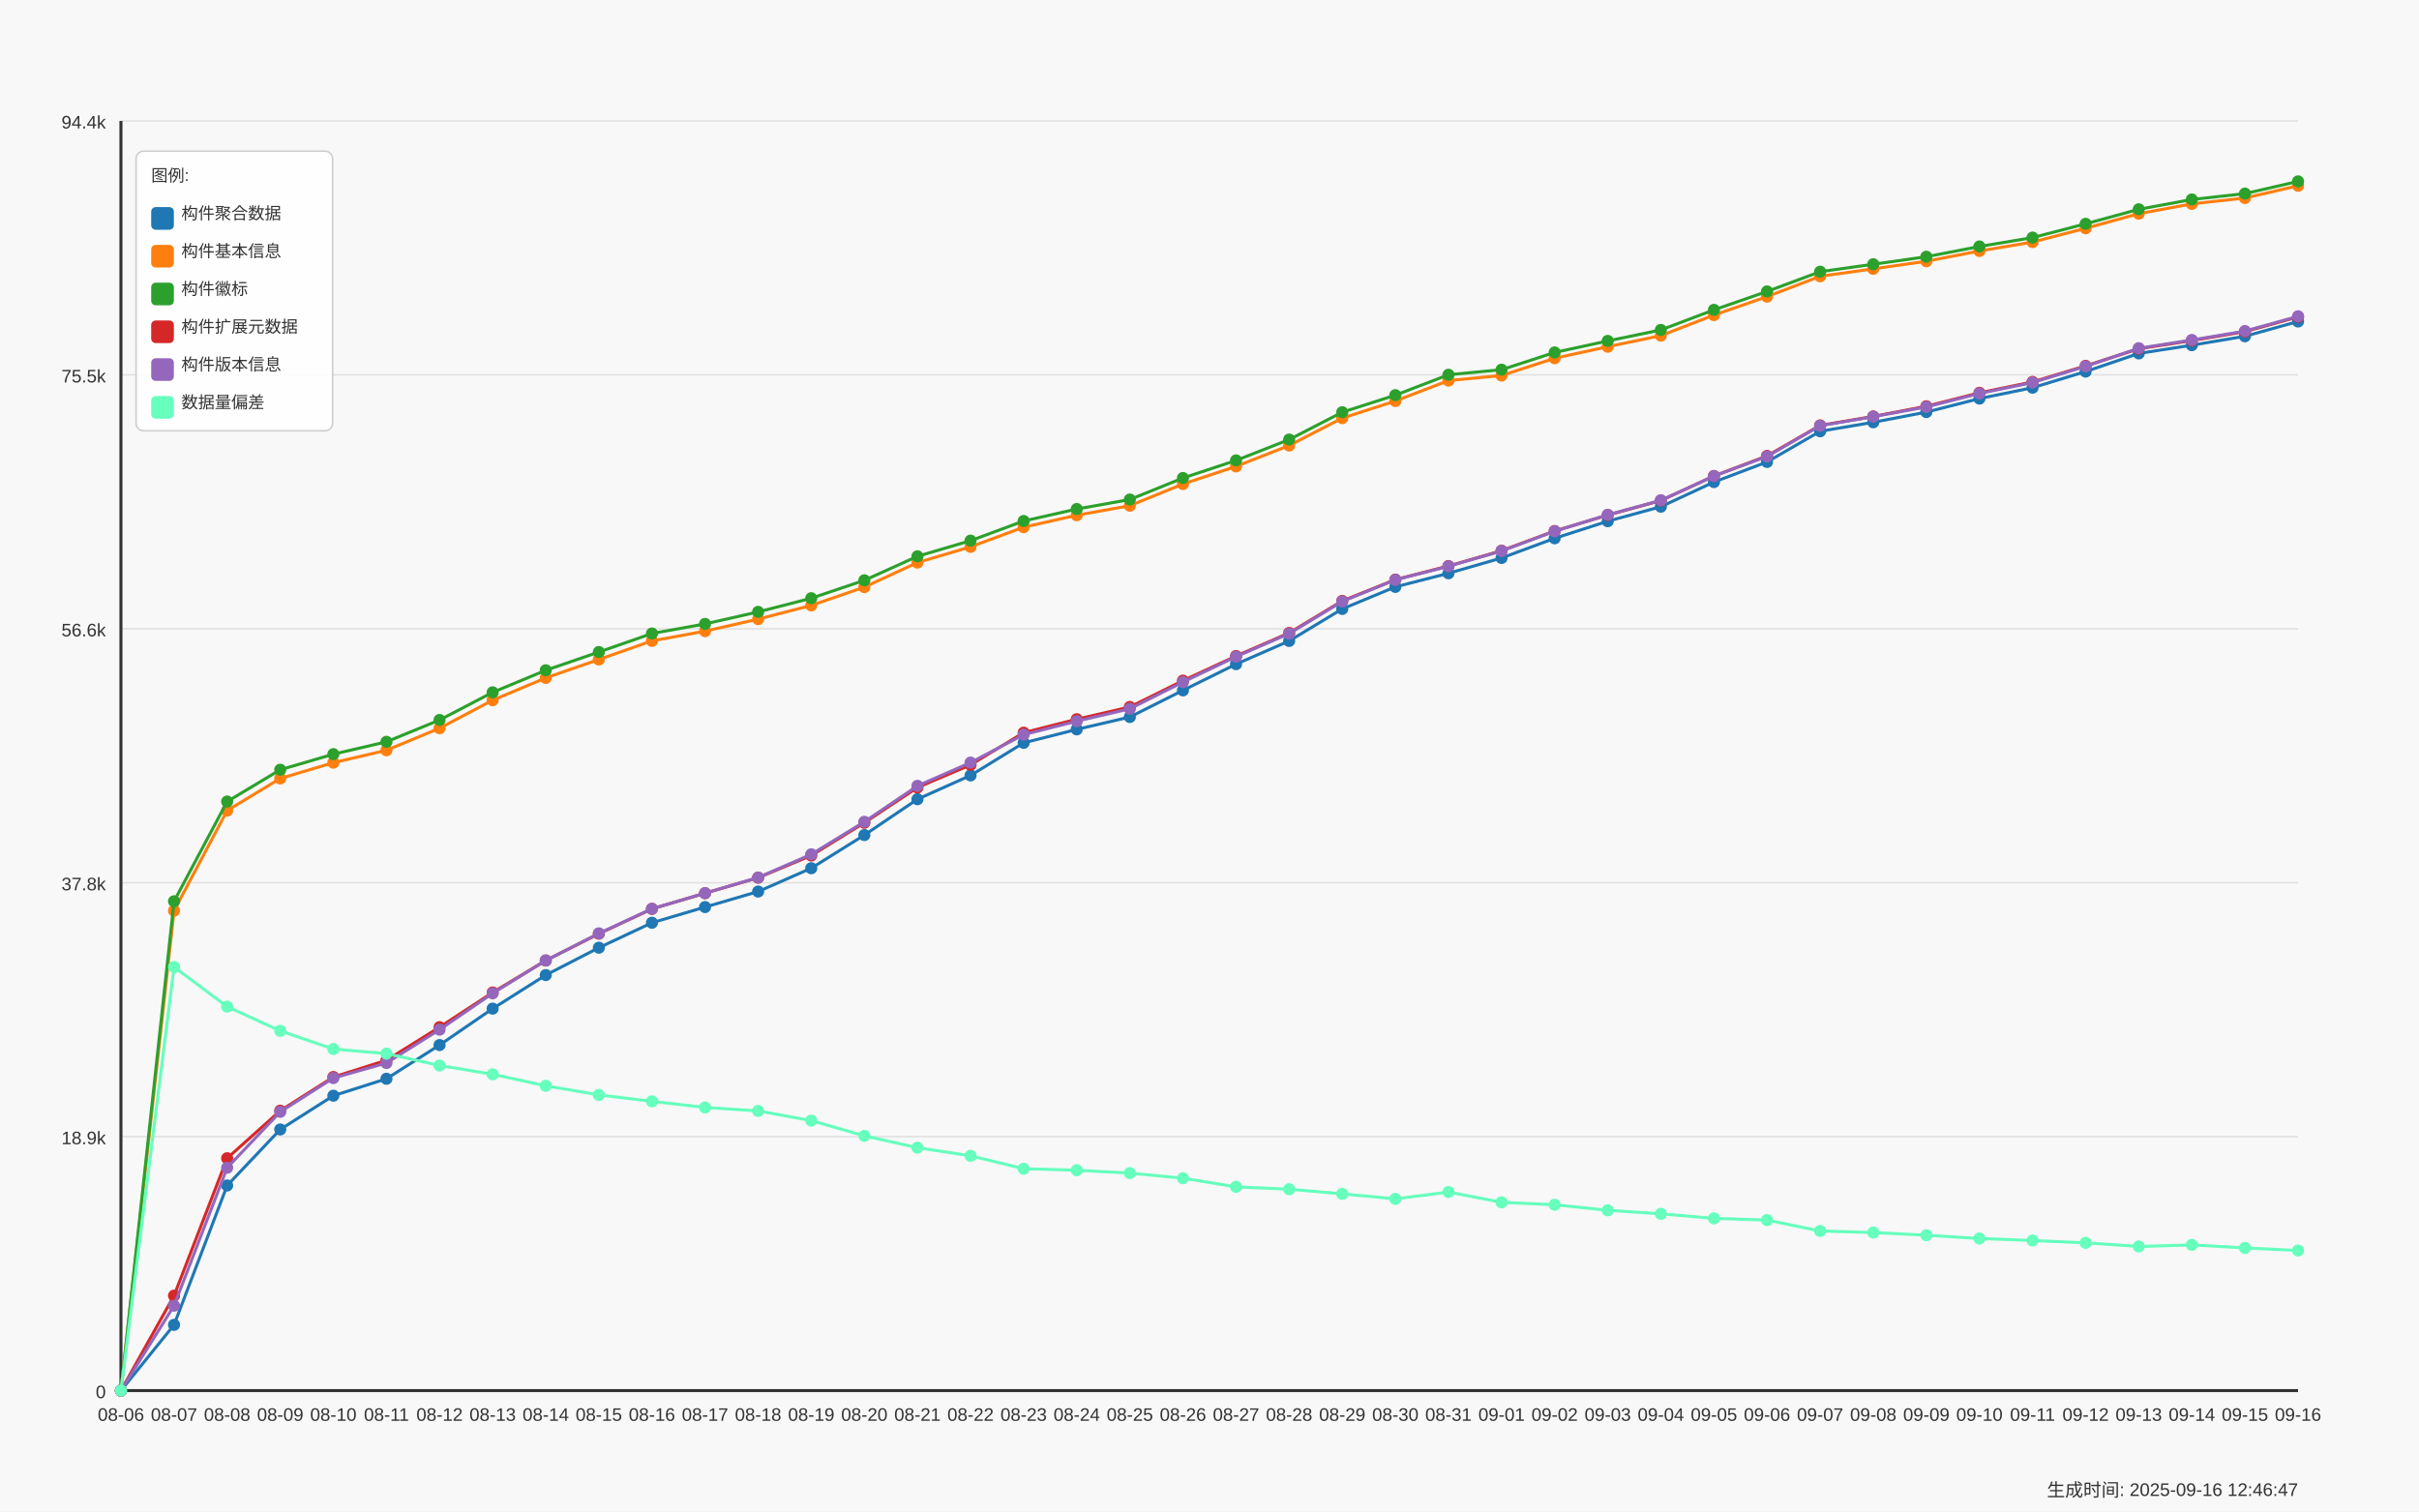
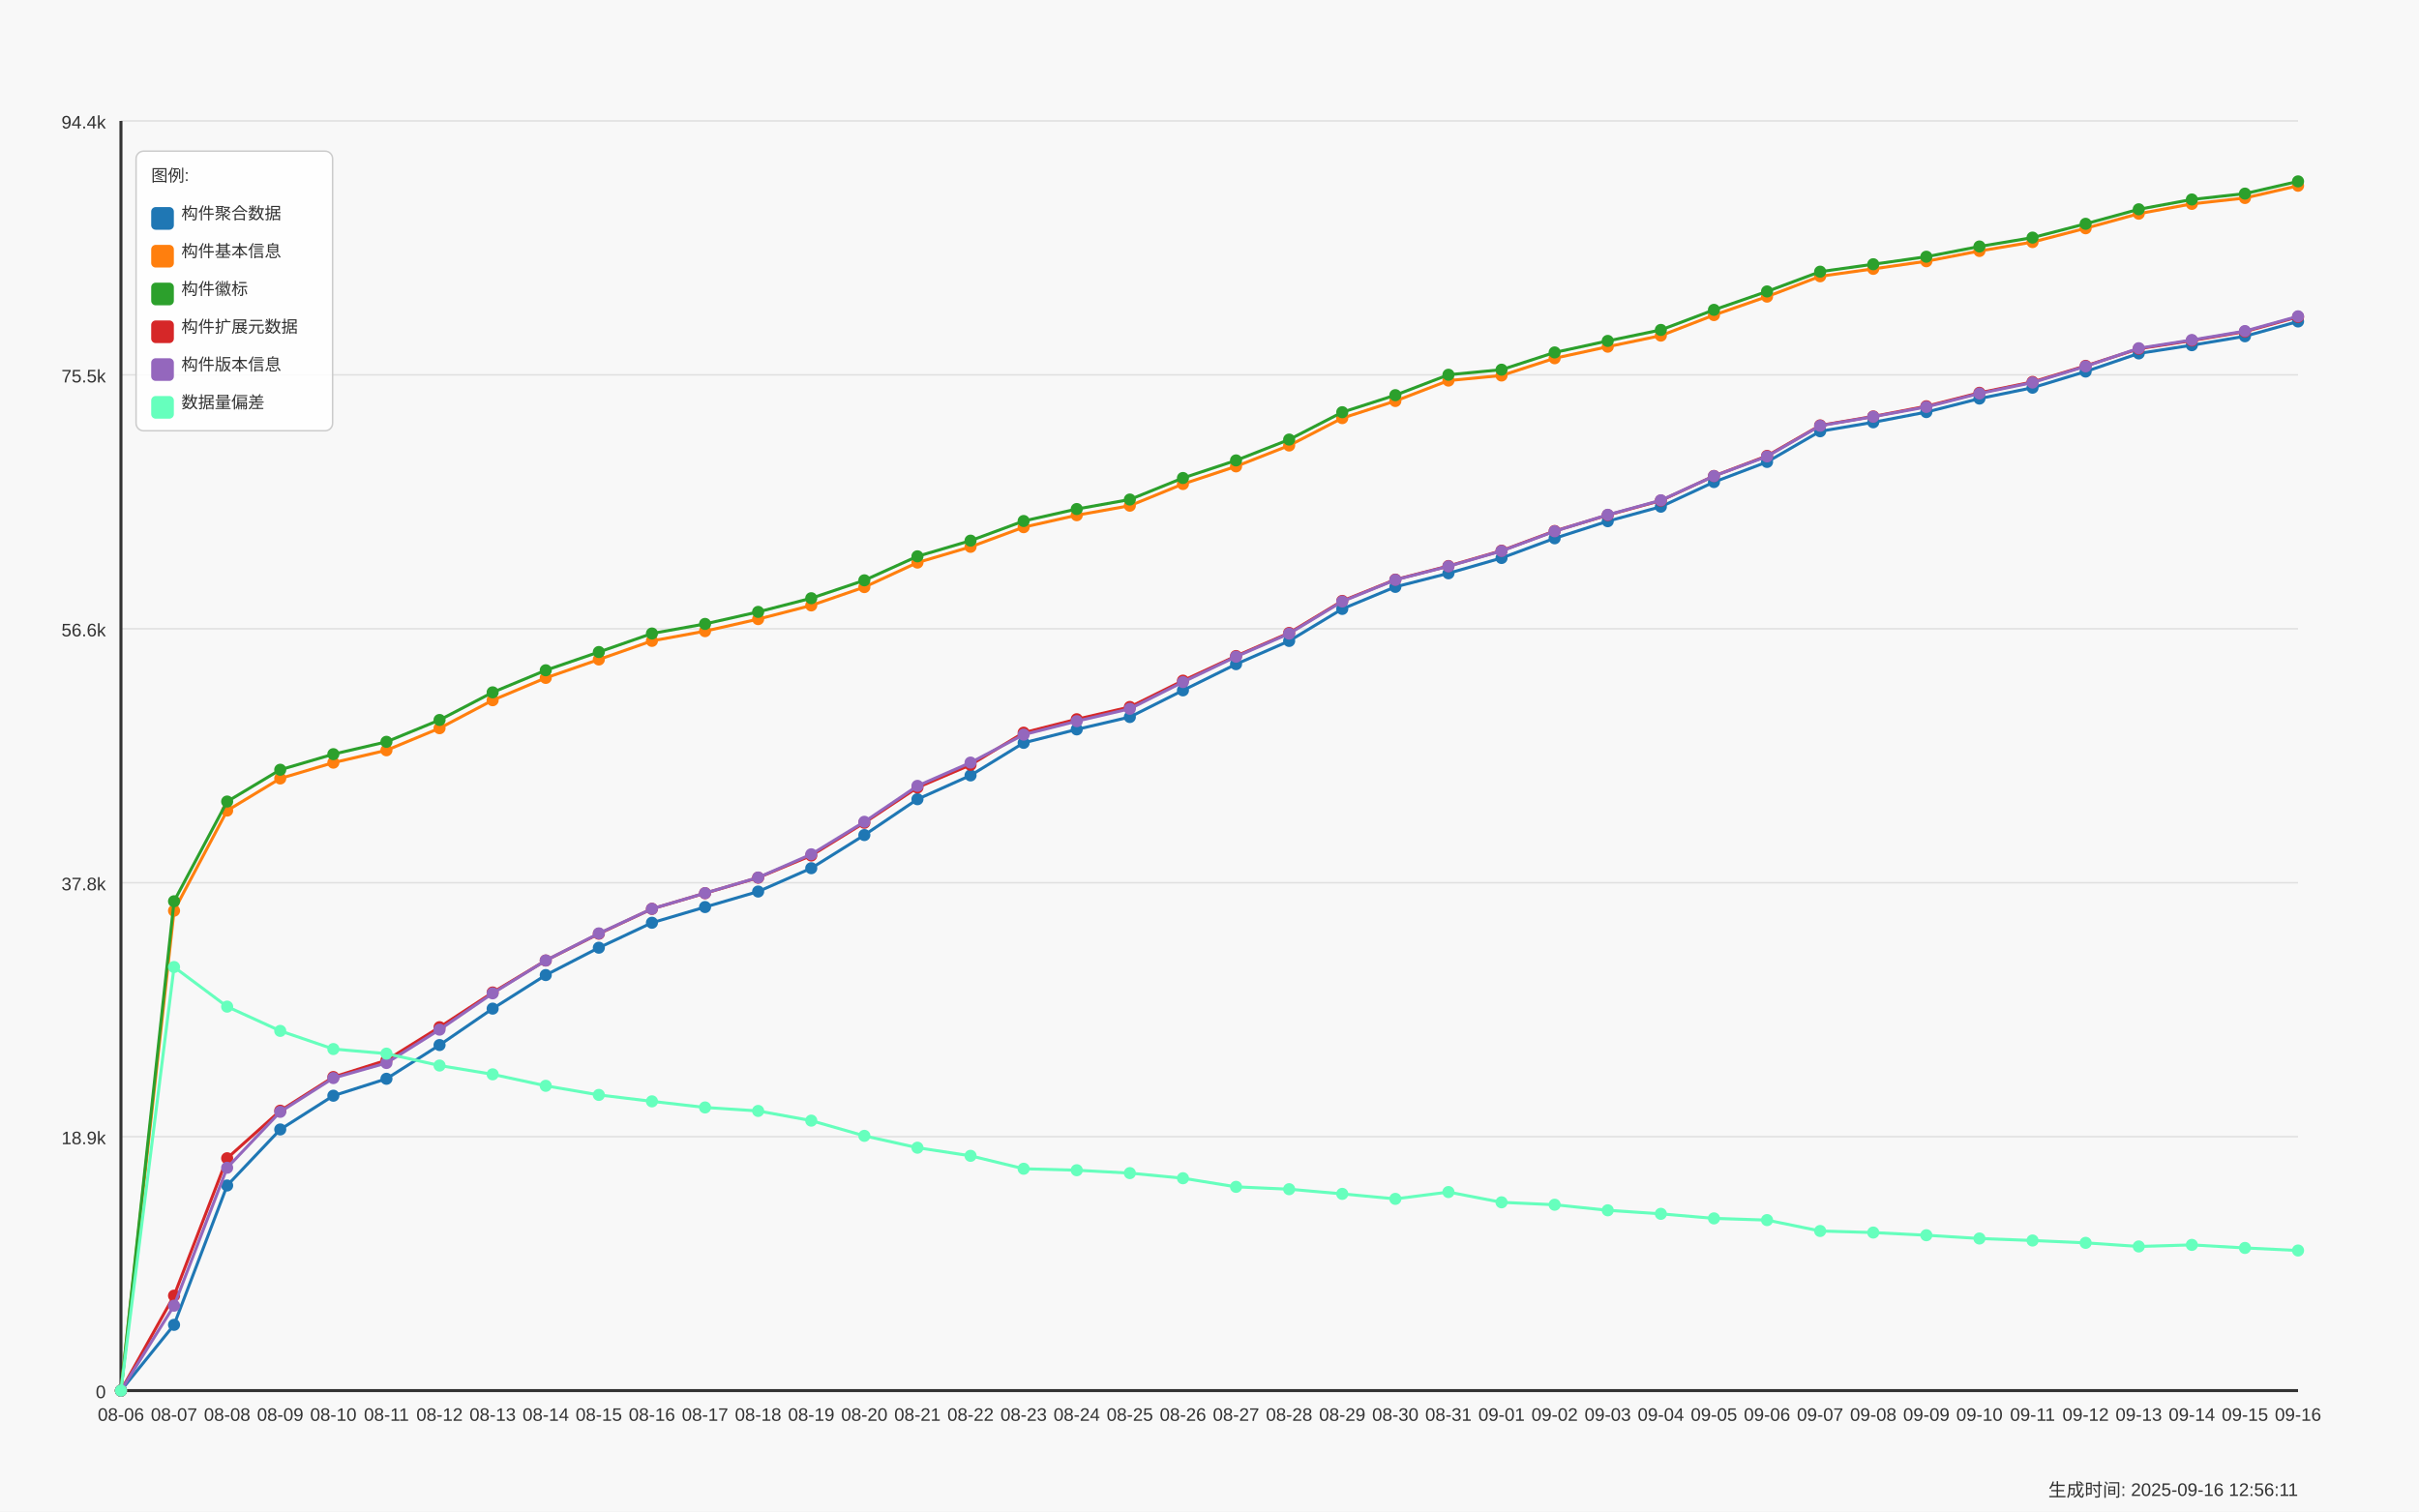
<svg xmlns="http://www.w3.org/2000/svg" width="1600" height="1000" viewBox="0 0 1600 1000">
  <style>
  text {
    font-family: Arial, sans-serif;
    font-size: 12px;
    fill: #333;
  }
  .axis-label { font-size: 14px; }
  .title { font-size: 18px; font-weight: bold; }
  .legend-item { font-size: 11px; }
  .legend-box { fill: white; fill-opacity: 0.85; stroke: #cccccc; stroke-width: 1; rx: 5; }
</style>
  <text x="800.0" y="30" text-anchor="middle" class="title">Daily Data Growth Trend</text>
  <text x="800.0" y="980" text-anchor="middle" class="axis-label">Date</text>
  <g transform="rotate(-90)">
    <text x="-500.0" y="20" text-anchor="middle" class="axis-label">Count</text>
  </g>
  <rect x="0" y="0" width="1600" height="1000" fill="#f8f8f8" />
  <line x1="80" y1="920.0" x2="1520" y2="920.0" stroke="#e0e0e0" stroke-width="1" />
  <text x="70" y="925.0" text-anchor="end">0</text>
  <line x1="80" y1="752.0" x2="1520" y2="752.0" stroke="#e0e0e0" stroke-width="1" />
  <text x="70" y="757.0" text-anchor="end">18.9k</text>
  <line x1="80" y1="584.0" x2="1520" y2="584.0" stroke="#e0e0e0" stroke-width="1" />
  <text x="70" y="589.0" text-anchor="end">37.8k</text>
  <line x1="80" y1="416.0" x2="1520" y2="416.0" stroke="#e0e0e0" stroke-width="1" />
  <text x="70" y="421.0" text-anchor="end">56.6k</text>
  <line x1="80" y1="248.0" x2="1520" y2="248.0" stroke="#e0e0e0" stroke-width="1" />
  <text x="70" y="253.0" text-anchor="end">75.5k</text>
  <line x1="80" y1="80.0" x2="1520" y2="80.0" stroke="#e0e0e0" stroke-width="1" />
  <text x="70" y="85.0" text-anchor="end">94.4k</text>
  <line x1="80" y1="80" x2="80" y2="920" stroke="#333333" stroke-width="2" />
  <line x1="80" y1="920" x2="1520" y2="920" stroke="#333333" stroke-width="2" />
  <circle cx="80.0" cy="920.0" r="4" fill="#1f77b4" />
  <circle cx="115.122" cy="876.5" r="4" fill="#1f77b4" />
  <circle cx="150.244" cy="784.311" r="4" fill="#1f77b4" />
  <circle cx="185.366" cy="747.228" r="4" fill="#1f77b4" />
  <circle cx="220.488" cy="724.908" r="4" fill="#1f77b4" />
  <circle cx="255.61" cy="713.704" r="4" fill="#1f77b4" />
  <circle cx="290.732" cy="691.384" r="4" fill="#1f77b4" />
  <circle cx="325.854" cy="667.293" r="4" fill="#1f77b4" />
  <circle cx="360.976" cy="645.09" r="4" fill="#1f77b4" />
  <circle cx="396.098" cy="626.988" r="4" fill="#1f77b4" />
  <circle cx="431.22" cy="610.48" r="4" fill="#1f77b4" />
  <circle cx="466.341" cy="600.103" r="4" fill="#1f77b4" />
  <circle cx="501.463" cy="589.833" r="4" fill="#1f77b4" />
  <circle cx="536.585" cy="574.393" r="4" fill="#1f77b4" />
  <circle cx="571.707" cy="552.465" r="4" fill="#1f77b4" />
  <circle cx="606.829" cy="528.748" r="4" fill="#1f77b4" />
  <circle cx="641.951" cy="513.005" r="4" fill="#1f77b4" />
  <circle cx="677.073" cy="491.46" r="4" fill="#1f77b4" />
  <circle cx="712.195" cy="482.56" r="4" fill="#1f77b4" />
  <circle cx="747.317" cy="474.364" r="4" fill="#1f77b4" />
  <circle cx="782.439" cy="456.734" r="4" fill="#1f77b4" />
  <circle cx="817.561" cy="439.398" r="4" fill="#1f77b4" />
  <circle cx="852.683" cy="424.047" r="4" fill="#1f77b4" />
  <circle cx="887.805" cy="402.858" r="4" fill="#1f77b4" />
  <circle cx="922.927" cy="388.272" r="4" fill="#1f77b4" />
  <circle cx="958.049" cy="379.283" r="4" fill="#1f77b4" />
  <circle cx="993.171" cy="369.147" r="4" fill="#1f77b4" />
  <circle cx="1028.293" cy="356.127" r="4" fill="#1f77b4" />
  <circle cx="1063.415" cy="344.825" r="4" fill="#1f77b4" />
  <circle cx="1098.537" cy="335.222" r="4" fill="#1f77b4" />
  <circle cx="1133.659" cy="318.919" r="4" fill="#1f77b4" />
  <circle cx="1168.78" cy="305.614" r="4" fill="#1f77b4" />
  <circle cx="1203.902" cy="285.324" r="4" fill="#1f77b4" />
  <circle cx="1239.024" cy="279.379" r="4" fill="#1f77b4" />
  <circle cx="1274.146" cy="272.633" r="4" fill="#1f77b4" />
  <circle cx="1309.268" cy="263.689" r="4" fill="#1f77b4" />
  <circle cx="1344.39" cy="256.499" r="4" fill="#1f77b4" />
  <circle cx="1379.512" cy="245.81" r="4" fill="#1f77b4" />
  <circle cx="1414.634" cy="233.823" r="4" fill="#1f77b4" />
  <circle cx="1449.756" cy="228.377" r="4" fill="#1f77b4" />
  <circle cx="1484.878" cy="222.467" r="4" fill="#1f77b4" />
  <circle cx="1520.0" cy="212.687" r="4" fill="#1f77b4" />
  <path d="M 80.0 920.0 L 115.122 876.5 L 150.244 784.311 L 185.366 747.228 L 220.488 724.908 L 255.61 713.704 L 290.732 691.384 L 325.854 667.293 L 360.976 645.09 L 396.098 626.988 L 431.22 610.48 L 466.341 600.103 L 501.463 589.833 L 536.585 574.393 L 571.707 552.465 L 606.829 528.748 L 641.951 513.005 L 677.073 491.46 L 712.195 482.56 L 747.317 474.364 L 782.439 456.734 L 817.561 439.398 L 852.683 424.047 L 887.805 402.858 L 922.927 388.272 L 958.049 379.283 L 993.171 369.147 L 1028.293 356.127 L 1063.415 344.825 L 1098.537 335.222 L 1133.659 318.919 L 1168.78 305.614 L 1203.902 285.324 L 1239.024 279.379 L 1274.146 272.633 L 1309.268 263.689 L 1344.39 256.499 L 1379.512 245.81 L 1414.634 233.823 L 1449.756 228.377 L 1484.878 222.467 L 1520.0 212.687" fill="none" stroke="#1f77b4" stroke-width="2" />
  <circle cx="80.0" cy="920.0" r="4" fill="#ff7f0e" />
  <circle cx="115.122" cy="602.506" r="4" fill="#ff7f0e" />
  <circle cx="150.244" cy="536.268" r="4" fill="#ff7f0e" />
  <circle cx="185.366" cy="515.025" r="4" fill="#ff7f0e" />
  <circle cx="220.488" cy="504.56" r="4" fill="#ff7f0e" />
  <circle cx="255.61" cy="496.372" r="4" fill="#ff7f0e" />
  <circle cx="290.732" cy="481.777" r="4" fill="#ff7f0e" />
  <circle cx="325.854" cy="463.258" r="4" fill="#ff7f0e" />
  <circle cx="360.976" cy="448.485" r="4" fill="#ff7f0e" />
  <circle cx="396.098" cy="436.31" r="4" fill="#ff7f0e" />
  <circle cx="431.22" cy="423.994" r="4" fill="#ff7f0e" />
  <circle cx="466.341" cy="417.559" r="4" fill="#ff7f0e" />
  <circle cx="501.463" cy="409.594" r="4" fill="#ff7f0e" />
  <circle cx="536.585" cy="400.535" r="4" fill="#ff7f0e" />
  <circle cx="571.707" cy="388.414" r="4" fill="#ff7f0e" />
  <circle cx="606.829" cy="372.19" r="4" fill="#ff7f0e" />
  <circle cx="641.951" cy="361.778" r="4" fill="#ff7f0e" />
  <circle cx="677.073" cy="348.776" r="4" fill="#ff7f0e" />
  <circle cx="712.195" cy="340.865" r="4" fill="#ff7f0e" />
  <circle cx="747.317" cy="334.555" r="4" fill="#ff7f0e" />
  <circle cx="782.439" cy="320.218" r="4" fill="#ff7f0e" />
  <circle cx="817.561" cy="308.551" r="4" fill="#ff7f0e" />
  <circle cx="852.683" cy="294.739" r="4" fill="#ff7f0e" />
  <circle cx="887.805" cy="276.62" r="4" fill="#ff7f0e" />
  <circle cx="922.927" cy="265.3" r="4" fill="#ff7f0e" />
  <circle cx="958.049" cy="251.791" r="4" fill="#ff7f0e" />
  <circle cx="993.171" cy="248.436" r="4" fill="#ff7f0e" />
  <circle cx="1028.293" cy="237.009" r="4" fill="#ff7f0e" />
  <circle cx="1063.415" cy="229.364" r="4" fill="#ff7f0e" />
  <circle cx="1098.537" cy="222.049" r="4" fill="#ff7f0e" />
  <circle cx="1133.659" cy="208.451" r="4" fill="#ff7f0e" />
  <circle cx="1168.78" cy="196.241" r="4" fill="#ff7f0e" />
  <circle cx="1203.902" cy="182.785" r="4" fill="#ff7f0e" />
  <circle cx="1239.024" cy="177.873" r="4" fill="#ff7f0e" />
  <circle cx="1274.146" cy="172.836" r="4" fill="#ff7f0e" />
  <circle cx="1309.268" cy="166.045" r="4" fill="#ff7f0e" />
  <circle cx="1344.39" cy="160.154" r="4" fill="#ff7f0e" />
  <circle cx="1379.512" cy="151.014" r="4" fill="#ff7f0e" />
  <circle cx="1414.634" cy="141.376" r="4" fill="#ff7f0e" />
  <circle cx="1449.756" cy="134.88" r="4" fill="#ff7f0e" />
  <circle cx="1484.878" cy="130.991" r="4" fill="#ff7f0e" />
  <circle cx="1520.0" cy="122.892" r="4" fill="#ff7f0e" />
  <path d="M 80.0 920.0 L 115.122 602.506 L 150.244 536.268 L 185.366 515.025 L 220.488 504.56 L 255.61 496.372 L 290.732 481.777 L 325.854 463.258 L 360.976 448.485 L 396.098 436.31 L 431.22 423.994 L 466.341 417.559 L 501.463 409.594 L 536.585 400.535 L 571.707 388.414 L 606.829 372.19 L 641.951 361.778 L 677.073 348.776 L 712.195 340.865 L 747.317 334.555 L 782.439 320.218 L 817.561 308.551 L 852.683 294.739 L 887.805 276.62 L 922.927 265.3 L 958.049 251.791 L 993.171 248.436 L 1028.293 237.009 L 1063.415 229.364 L 1098.537 222.049 L 1133.659 208.451 L 1168.78 196.241 L 1203.902 182.785 L 1239.024 177.873 L 1274.146 172.836 L 1309.268 166.045 L 1344.39 160.154 L 1379.512 151.014 L 1414.634 141.376 L 1449.756 134.88 L 1484.878 130.991 L 1520.0 122.892" fill="none" stroke="#ff7f0e" stroke-width="2" />
  <circle cx="80.0" cy="920.0" r="4" fill="#2ca02c" />
  <circle cx="115.122" cy="596.268" r="4" fill="#2ca02c" />
  <circle cx="150.244" cy="530.288" r="4" fill="#2ca02c" />
  <circle cx="185.366" cy="509.25" r="4" fill="#2ca02c" />
  <circle cx="220.488" cy="498.944" r="4" fill="#2ca02c" />
  <circle cx="255.61" cy="490.774" r="4" fill="#2ca02c" />
  <circle cx="290.732" cy="476.331" r="4" fill="#2ca02c" />
  <circle cx="325.854" cy="458.051" r="4" fill="#2ca02c" />
  <circle cx="360.976" cy="443.448" r="4" fill="#2ca02c" />
  <circle cx="396.098" cy="431.371" r="4" fill="#2ca02c" />
  <circle cx="431.22" cy="419.117" r="4" fill="#2ca02c" />
  <circle cx="466.341" cy="412.78" r="4" fill="#2ca02c" />
  <circle cx="501.463" cy="404.815" r="4" fill="#2ca02c" />
  <circle cx="536.585" cy="395.783" r="4" fill="#2ca02c" />
  <circle cx="571.707" cy="383.929" r="4" fill="#2ca02c" />
  <circle cx="606.829" cy="368.052" r="4" fill="#2ca02c" />
  <circle cx="641.951" cy="357.684" r="4" fill="#2ca02c" />
  <circle cx="677.073" cy="344.691" r="4" fill="#2ca02c" />
  <circle cx="712.195" cy="336.771" r="4" fill="#2ca02c" />
  <circle cx="747.317" cy="330.479" r="4" fill="#2ca02c" />
  <circle cx="782.439" cy="316.24" r="4" fill="#2ca02c" />
  <circle cx="817.561" cy="304.6" r="4" fill="#2ca02c" />
  <circle cx="852.683" cy="290.806" r="4" fill="#2ca02c" />
  <circle cx="887.805" cy="272.713" r="4" fill="#2ca02c" />
  <circle cx="922.927" cy="261.429" r="4" fill="#2ca02c" />
  <circle cx="958.049" cy="247.928" r="4" fill="#2ca02c" />
  <circle cx="993.171" cy="244.582" r="4" fill="#2ca02c" />
  <circle cx="1028.293" cy="233.164" r="4" fill="#2ca02c" />
  <circle cx="1063.415" cy="225.547" r="4" fill="#2ca02c" />
  <circle cx="1098.537" cy="218.276" r="4" fill="#2ca02c" />
  <circle cx="1133.659" cy="204.989" r="4" fill="#2ca02c" />
  <circle cx="1168.78" cy="192.815" r="4" fill="#2ca02c" />
  <circle cx="1203.902" cy="179.733" r="4" fill="#2ca02c" />
  <circle cx="1239.024" cy="174.82" r="4" fill="#2ca02c" />
  <circle cx="1274.146" cy="169.845" r="4" fill="#2ca02c" />
  <circle cx="1309.268" cy="163.064" r="4" fill="#2ca02c" />
  <circle cx="1344.39" cy="157.199" r="4" fill="#2ca02c" />
  <circle cx="1379.512" cy="148.06" r="4" fill="#2ca02c" />
  <circle cx="1414.634" cy="138.466" r="4" fill="#2ca02c" />
  <circle cx="1449.756" cy="131.979" r="4" fill="#2ca02c" />
  <circle cx="1484.878" cy="128.09" r="4" fill="#2ca02c" />
  <circle cx="1520.0" cy="120.0" r="4" fill="#2ca02c" />
  <path d="M 80.0 920.0 L 115.122 596.268 L 150.244 530.288 L 185.366 509.25 L 220.488 498.944 L 255.61 490.774 L 290.732 476.331 L 325.854 458.051 L 360.976 443.448 L 396.098 431.371 L 431.22 419.117 L 466.341 412.78 L 501.463 404.815 L 536.585 395.783 L 571.707 383.929 L 606.829 368.052 L 641.951 357.684 L 677.073 344.691 L 712.195 336.771 L 747.317 330.479 L 782.439 316.24 L 817.561 304.6 L 852.683 290.806 L 887.805 272.713 L 922.927 261.429 L 958.049 247.928 L 993.171 244.582 L 1028.293 233.164 L 1063.415 225.547 L 1098.537 218.276 L 1133.659 204.989 L 1168.78 192.815 L 1203.902 179.733 L 1239.024 174.82 L 1274.146 169.845 L 1309.268 163.064 L 1344.39 157.199 L 1379.512 148.06 L 1414.634 138.466 L 1449.756 131.979 L 1484.878 128.09 L 1520.0 120.0" fill="none" stroke="#2ca02c" stroke-width="2" />
  <circle cx="80.0" cy="920.0" r="4" fill="#d62728" />
  <circle cx="115.122" cy="857.188" r="4" fill="#d62728" />
  <circle cx="150.244" cy="766.281" r="4" fill="#d62728" />
  <circle cx="185.366" cy="734.822" r="4" fill="#d62728" />
  <circle cx="220.488" cy="712.547" r="4" fill="#d62728" />
  <circle cx="255.61" cy="701.44" r="4" fill="#d62728" />
  <circle cx="290.732" cy="679.575" r="4" fill="#d62728" />
  <circle cx="325.854" cy="656.605" r="4" fill="#d62728" />
  <circle cx="360.976" cy="635.46" r="4" fill="#d62728" />
  <circle cx="396.098" cy="617.742" r="4" fill="#d62728" />
  <circle cx="431.22" cy="601.287" r="4" fill="#d62728" />
  <circle cx="466.341" cy="590.928" r="4" fill="#d62728" />
  <circle cx="501.463" cy="580.667" r="4" fill="#d62728" />
  <circle cx="536.585" cy="565.992" r="4" fill="#d62728" />
  <circle cx="571.707" cy="544.322" r="4" fill="#d62728" />
  <circle cx="606.829" cy="521.006" r="4" fill="#d62728" />
  <circle cx="641.951" cy="506.01" r="4" fill="#d62728" />
  <circle cx="677.073" cy="484.732" r="4" fill="#d62728" />
  <circle cx="712.195" cy="475.832" r="4" fill="#d62728" />
  <circle cx="747.317" cy="467.725" r="4" fill="#d62728" />
  <circle cx="782.439" cy="450.309" r="4" fill="#d62728" />
  <circle cx="817.561" cy="434.023" r="4" fill="#d62728" />
  <circle cx="852.683" cy="418.734" r="4" fill="#d62728" />
  <circle cx="887.805" cy="397.562" r="4" fill="#d62728" />
  <circle cx="922.927" cy="383.457" r="4" fill="#d62728" />
  <circle cx="958.049" cy="374.469" r="4" fill="#d62728" />
  <circle cx="993.171" cy="364.323" r="4" fill="#d62728" />
  <circle cx="1028.293" cy="351.304" r="4" fill="#d62728" />
  <circle cx="1063.415" cy="340.758" r="4" fill="#d62728" />
  <circle cx="1098.537" cy="331.173" r="4" fill="#d62728" />
  <circle cx="1133.659" cy="314.905" r="4" fill="#d62728" />
  <circle cx="1168.78" cy="301.609" r="4" fill="#d62728" />
  <circle cx="1203.902" cy="281.426" r="4" fill="#d62728" />
  <circle cx="1239.024" cy="275.508" r="4" fill="#d62728" />
  <circle cx="1274.146" cy="268.762" r="4" fill="#d62728" />
  <circle cx="1309.268" cy="259.88" r="4" fill="#d62728" />
  <circle cx="1344.39" cy="252.681" r="4" fill="#d62728" />
  <circle cx="1379.512" cy="242.046" r="4" fill="#d62728" />
  <circle cx="1414.634" cy="230.726" r="4" fill="#d62728" />
  <circle cx="1449.756" cy="225.306" r="4" fill="#d62728" />
  <circle cx="1484.878" cy="219.397" r="4" fill="#d62728" />
  <circle cx="1520.0" cy="209.643" r="4" fill="#d62728" />
  <path d="M 80.0 920.0 L 115.122 857.188 L 150.244 766.281 L 185.366 734.822 L 220.488 712.547 L 255.61 701.44 L 290.732 679.575 L 325.854 656.605 L 360.976 635.46 L 396.098 617.742 L 431.22 601.287 L 466.341 590.928 L 501.463 580.667 L 536.585 565.992 L 571.707 544.322 L 606.829 521.006 L 641.951 506.01 L 677.073 484.732 L 712.195 475.832 L 747.317 467.725 L 782.439 450.309 L 817.561 434.023 L 852.683 418.734 L 887.805 397.562 L 922.927 383.457 L 958.049 374.469 L 993.171 364.323 L 1028.293 351.304 L 1063.415 340.758 L 1098.537 331.173 L 1133.659 314.905 L 1168.78 301.609 L 1203.902 281.426 L 1239.024 275.508 L 1274.146 268.762 L 1309.268 259.88 L 1344.39 252.681 L 1379.512 242.046 L 1414.634 230.726 L 1449.756 225.306 L 1484.878 219.397 L 1520.0 209.643" fill="none" stroke="#d62728" stroke-width="2" />
  <circle cx="80.0" cy="920.0" r="4" fill="#9467bd" />
  <circle cx="115.122" cy="863.818" r="4" fill="#9467bd" />
  <circle cx="150.244" cy="772.564" r="4" fill="#9467bd" />
  <circle cx="185.366" cy="735.569" r="4" fill="#9467bd" />
  <circle cx="220.488" cy="713.223" r="4" fill="#9467bd" />
  <circle cx="255.61" cy="703.256" r="4" fill="#9467bd" />
  <circle cx="290.732" cy="681.203" r="4" fill="#9467bd" />
  <circle cx="325.854" cy="657.175" r="4" fill="#9467bd" />
  <circle cx="360.976" cy="635.434" r="4" fill="#9467bd" />
  <circle cx="396.098" cy="617.519" r="4" fill="#9467bd" />
  <circle cx="431.22" cy="601.251" r="4" fill="#9467bd" />
  <circle cx="466.341" cy="590.883" r="4" fill="#9467bd" />
  <circle cx="501.463" cy="580.551" r="4" fill="#9467bd" />
  <circle cx="536.585" cy="565.2" r="4" fill="#9467bd" />
  <circle cx="571.707" cy="543.69" r="4" fill="#9467bd" />
  <circle cx="606.829" cy="519.92" r="4" fill="#9467bd" />
  <circle cx="641.951" cy="504.515" r="4" fill="#9467bd" />
  <circle cx="677.073" cy="486.022" r="4" fill="#9467bd" />
  <circle cx="712.195" cy="477.114" r="4" fill="#9467bd" />
  <circle cx="747.317" cy="468.918" r="4" fill="#9467bd" />
  <circle cx="782.439" cy="451.243" r="4" fill="#9467bd" />
  <circle cx="817.561" cy="434.45" r="4" fill="#9467bd" />
  <circle cx="852.683" cy="419.179" r="4" fill="#9467bd" />
  <circle cx="887.805" cy="397.927" r="4" fill="#9467bd" />
  <circle cx="922.927" cy="383.617" r="4" fill="#9467bd" />
  <circle cx="958.049" cy="374.655" r="4" fill="#9467bd" />
  <circle cx="993.171" cy="364.51" r="4" fill="#9467bd" />
  <circle cx="1028.293" cy="351.473" r="4" fill="#9467bd" />
  <circle cx="1063.415" cy="340.58" r="4" fill="#9467bd" />
  <circle cx="1098.537" cy="330.995" r="4" fill="#9467bd" />
  <circle cx="1133.659" cy="314.95" r="4" fill="#9467bd" />
  <circle cx="1168.78" cy="301.957" r="4" fill="#9467bd" />
  <circle cx="1203.902" cy="281.657" r="4" fill="#9467bd" />
  <circle cx="1239.024" cy="275.686" r="4" fill="#9467bd" />
  <circle cx="1274.146" cy="269.216" r="4" fill="#9467bd" />
  <circle cx="1309.268" cy="260.307" r="4" fill="#9467bd" />
  <circle cx="1344.39" cy="253.081" r="4" fill="#9467bd" />
  <circle cx="1379.512" cy="242.366" r="4" fill="#9467bd" />
  <circle cx="1414.634" cy="230.379" r="4" fill="#9467bd" />
  <circle cx="1449.756" cy="224.932" r="4" fill="#9467bd" />
  <circle cx="1484.878" cy="219.023" r="4" fill="#9467bd" />
  <circle cx="1520.0" cy="209.261" r="4" fill="#9467bd" />
  <path d="M 80.0 920.0 L 115.122 863.818 L 150.244 772.564 L 185.366 735.569 L 220.488 713.223 L 255.61 703.256 L 290.732 681.203 L 325.854 657.175 L 360.976 635.434 L 396.098 617.519 L 431.22 601.251 L 466.341 590.883 L 501.463 580.551 L 536.585 565.2 L 571.707 543.69 L 606.829 519.92 L 641.951 504.515 L 677.073 486.022 L 712.195 477.114 L 747.317 468.918 L 782.439 451.243 L 817.561 434.45 L 852.683 419.179 L 887.805 397.927 L 922.927 383.617 L 958.049 374.655 L 993.171 364.51 L 1028.293 351.473 L 1063.415 340.58 L 1098.537 330.995 L 1133.659 314.95 L 1168.78 301.957 L 1203.902 281.657 L 1239.024 275.686 L 1274.146 269.216 L 1309.268 260.307 L 1344.39 253.081 L 1379.512 242.366 L 1414.634 230.379 L 1449.756 224.932 L 1484.878 219.023 L 1520.0 209.261" fill="none" stroke="#9467bd" stroke-width="2" />
  <circle cx="80.0" cy="920.0" r="4" fill="#66ffbd" />
  <circle cx="115.122" cy="639.768" r="4" fill="#66ffbd" />
  <circle cx="150.244" cy="665.976" r="4" fill="#66ffbd" />
  <circle cx="185.366" cy="682.022" r="4" fill="#66ffbd" />
  <circle cx="220.488" cy="694.036" r="4" fill="#66ffbd" />
  <circle cx="255.61" cy="697.071" r="4" fill="#66ffbd" />
  <circle cx="290.732" cy="704.947" r="4" fill="#66ffbd" />
  <circle cx="325.854" cy="710.758" r="4" fill="#66ffbd" />
  <circle cx="360.976" cy="718.358" r="4" fill="#66ffbd" />
  <circle cx="396.098" cy="724.383" r="4" fill="#66ffbd" />
  <circle cx="431.22" cy="728.637" r="4" fill="#66ffbd" />
  <circle cx="466.341" cy="732.677" r="4" fill="#66ffbd" />
  <circle cx="501.463" cy="734.982" r="4" fill="#66ffbd" />
  <circle cx="536.585" cy="741.39" r="4" fill="#66ffbd" />
  <circle cx="571.707" cy="751.464" r="4" fill="#66ffbd" />
  <circle cx="606.829" cy="759.304" r="4" fill="#66ffbd" />
  <circle cx="641.951" cy="764.679" r="4" fill="#66ffbd" />
  <circle cx="677.073" cy="773.232" r="4" fill="#66ffbd" />
  <circle cx="712.195" cy="774.211" r="4" fill="#66ffbd" />
  <circle cx="747.317" cy="776.115" r="4" fill="#66ffbd" />
  <circle cx="782.439" cy="779.506" r="4" fill="#66ffbd" />
  <circle cx="817.561" cy="785.201" r="4" fill="#66ffbd" />
  <circle cx="852.683" cy="786.759" r="4" fill="#66ffbd" />
  <circle cx="887.805" cy="789.856" r="4" fill="#66ffbd" />
  <circle cx="922.927" cy="793.157" r="4" fill="#66ffbd" />
  <circle cx="958.049" cy="788.645" r="4" fill="#66ffbd" />
  <circle cx="993.171" cy="795.436" r="4" fill="#66ffbd" />
  <circle cx="1028.293" cy="797.037" r="4" fill="#66ffbd" />
  <circle cx="1063.415" cy="800.722" r="4" fill="#66ffbd" />
  <circle cx="1098.537" cy="803.053" r="4" fill="#66ffbd" />
  <circle cx="1133.659" cy="806.07" r="4" fill="#66ffbd" />
  <circle cx="1168.78" cy="807.2" r="4" fill="#66ffbd" />
  <circle cx="1203.902" cy="814.409" r="4" fill="#66ffbd" />
  <circle cx="1239.024" cy="815.441" r="4" fill="#66ffbd" />
  <circle cx="1274.146" cy="817.212" r="4" fill="#66ffbd" />
  <circle cx="1309.268" cy="819.375" r="4" fill="#66ffbd" />
  <circle cx="1344.39" cy="820.701" r="4" fill="#66ffbd" />
  <circle cx="1379.512" cy="822.249" r="4" fill="#66ffbd" />
  <circle cx="1414.634" cy="824.643" r="4" fill="#66ffbd" />
  <circle cx="1449.756" cy="823.602" r="4" fill="#66ffbd" />
  <circle cx="1484.878" cy="825.622" r="4" fill="#66ffbd" />
  <circle cx="1520.0" cy="827.313" r="4" fill="#66ffbd" />
  <path d="M 80.0 920.0 L 115.122 639.768 L 150.244 665.976 L 185.366 682.022 L 220.488 694.036 L 255.61 697.071 L 290.732 704.947 L 325.854 710.758 L 360.976 718.358 L 396.098 724.383 L 431.22 728.637 L 466.341 732.677 L 501.463 734.982 L 536.585 741.39 L 571.707 751.464 L 606.829 759.304 L 641.951 764.679 L 677.073 773.232 L 712.195 774.211 L 747.317 776.115 L 782.439 779.506 L 817.561 785.201 L 852.683 786.759 L 887.805 789.856 L 922.927 793.157 L 958.049 788.645 L 993.171 795.436 L 1028.293 797.037 L 1063.415 800.722 L 1098.537 803.053 L 1133.659 806.07 L 1168.78 807.2 L 1203.902 814.409 L 1239.024 815.441 L 1274.146 817.212 L 1309.268 819.375 L 1344.39 820.701 L 1379.512 822.249 L 1414.634 824.643 L 1449.756 823.602 L 1484.878 825.622 L 1520.0 827.313" fill="none" stroke="#66ffbd" stroke-width="2" />
  <text x="80.0" y="940" text-anchor="middle">08-06</text>
  <text x="115.122" y="940" text-anchor="middle">08-07</text>
  <text x="150.244" y="940" text-anchor="middle">08-08</text>
  <text x="185.366" y="940" text-anchor="middle">08-09</text>
  <text x="220.488" y="940" text-anchor="middle">08-10</text>
  <text x="255.61" y="940" text-anchor="middle">08-11</text>
  <text x="290.732" y="940" text-anchor="middle">08-12</text>
  <text x="325.854" y="940" text-anchor="middle">08-13</text>
  <text x="360.976" y="940" text-anchor="middle">08-14</text>
  <text x="396.098" y="940" text-anchor="middle">08-15</text>
  <text x="431.22" y="940" text-anchor="middle">08-16</text>
  <text x="466.341" y="940" text-anchor="middle">08-17</text>
  <text x="501.463" y="940" text-anchor="middle">08-18</text>
  <text x="536.585" y="940" text-anchor="middle">08-19</text>
  <text x="571.707" y="940" text-anchor="middle">08-20</text>
  <text x="606.829" y="940" text-anchor="middle">08-21</text>
  <text x="641.951" y="940" text-anchor="middle">08-22</text>
  <text x="677.073" y="940" text-anchor="middle">08-23</text>
  <text x="712.195" y="940" text-anchor="middle">08-24</text>
  <text x="747.317" y="940" text-anchor="middle">08-25</text>
  <text x="782.439" y="940" text-anchor="middle">08-26</text>
  <text x="817.561" y="940" text-anchor="middle">08-27</text>
  <text x="852.683" y="940" text-anchor="middle">08-28</text>
  <text x="887.805" y="940" text-anchor="middle">08-29</text>
  <text x="922.927" y="940" text-anchor="middle">08-30</text>
  <text x="958.049" y="940" text-anchor="middle">08-31</text>
  <text x="993.171" y="940" text-anchor="middle">09-01</text>
  <text x="1028.293" y="940" text-anchor="middle">09-02</text>
  <text x="1063.415" y="940" text-anchor="middle">09-03</text>
  <text x="1098.537" y="940" text-anchor="middle">09-04</text>
  <text x="1133.659" y="940" text-anchor="middle">09-05</text>
  <text x="1168.78" y="940" text-anchor="middle">09-06</text>
  <text x="1203.902" y="940" text-anchor="middle">09-07</text>
  <text x="1239.024" y="940" text-anchor="middle">09-08</text>
  <text x="1274.146" y="940" text-anchor="middle">09-09</text>
  <text x="1309.268" y="940" text-anchor="middle">09-10</text>
  <text x="1344.39" y="940" text-anchor="middle">09-11</text>
  <text x="1379.512" y="940" text-anchor="middle">09-12</text>
  <text x="1414.634" y="940" text-anchor="middle">09-13</text>
  <text x="1449.756" y="940" text-anchor="middle">09-14</text>
  <text x="1484.878" y="940" text-anchor="middle">09-15</text>
  <text x="1520.0" y="940" text-anchor="middle">09-16</text>
  <rect x="90" y="100" width="130" height="185" class="legend-box" />
  <text x="100" y="120" class="legend-item">图例:</text>
  <rect x="100" y="137" width="15" height="15" fill="#1f77b4" rx="3" />
  <text x="120" y="145" class="legend-item">构件聚合数据</text>
  <rect x="100" y="162" width="15" height="15" fill="#ff7f0e" rx="3" />
  <text x="120" y="170" class="legend-item">构件基本信息</text>
  <rect x="100" y="187" width="15" height="15" fill="#2ca02c" rx="3" />
  <text x="120" y="195" class="legend-item">构件徽标</text>
  <rect x="100" y="212" width="15" height="15" fill="#d62728" rx="3" />
  <text x="120" y="220" class="legend-item">构件扩展元数据</text>
  <rect x="100" y="237" width="15" height="15" fill="#9467bd" rx="3" />
  <text x="120" y="245" class="legend-item">构件版本信息</text>
  <rect x="100" y="262" width="15" height="15" fill="#66ffbd" rx="3" />
  <text x="120" y="270" class="legend-item">数据量偏差</text>
-   <text x="1520" y="990" text-anchor="end" font-size="10" fill="#666">生成时间: 2025-09-16 12:46:47</text>
+   <text x="1520" y="990" text-anchor="end" font-size="10" fill="#666">生成时间: 2025-09-16 12:56:11</text>
</svg>
